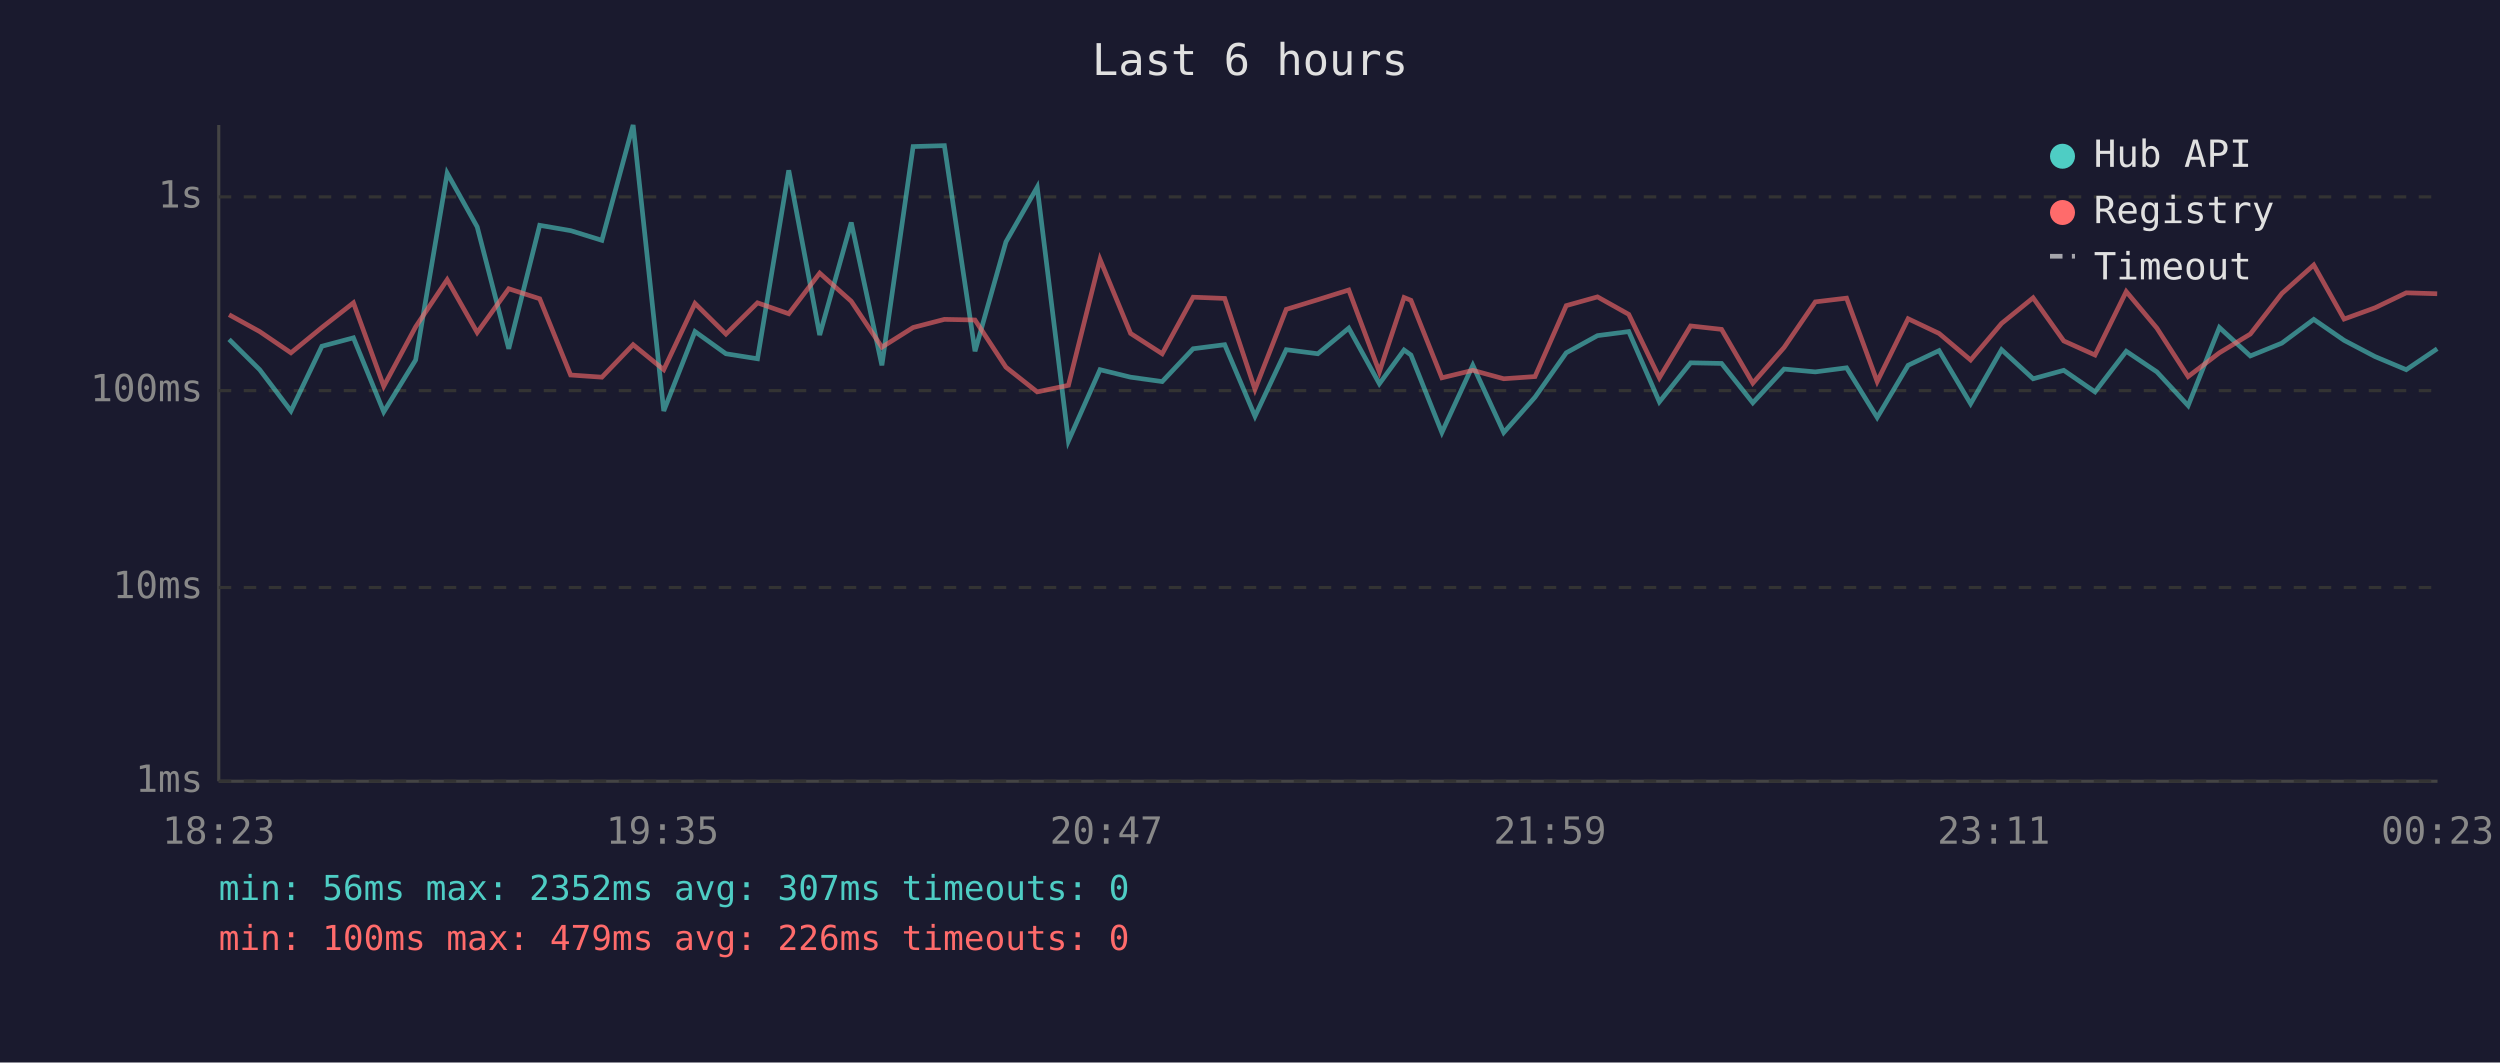
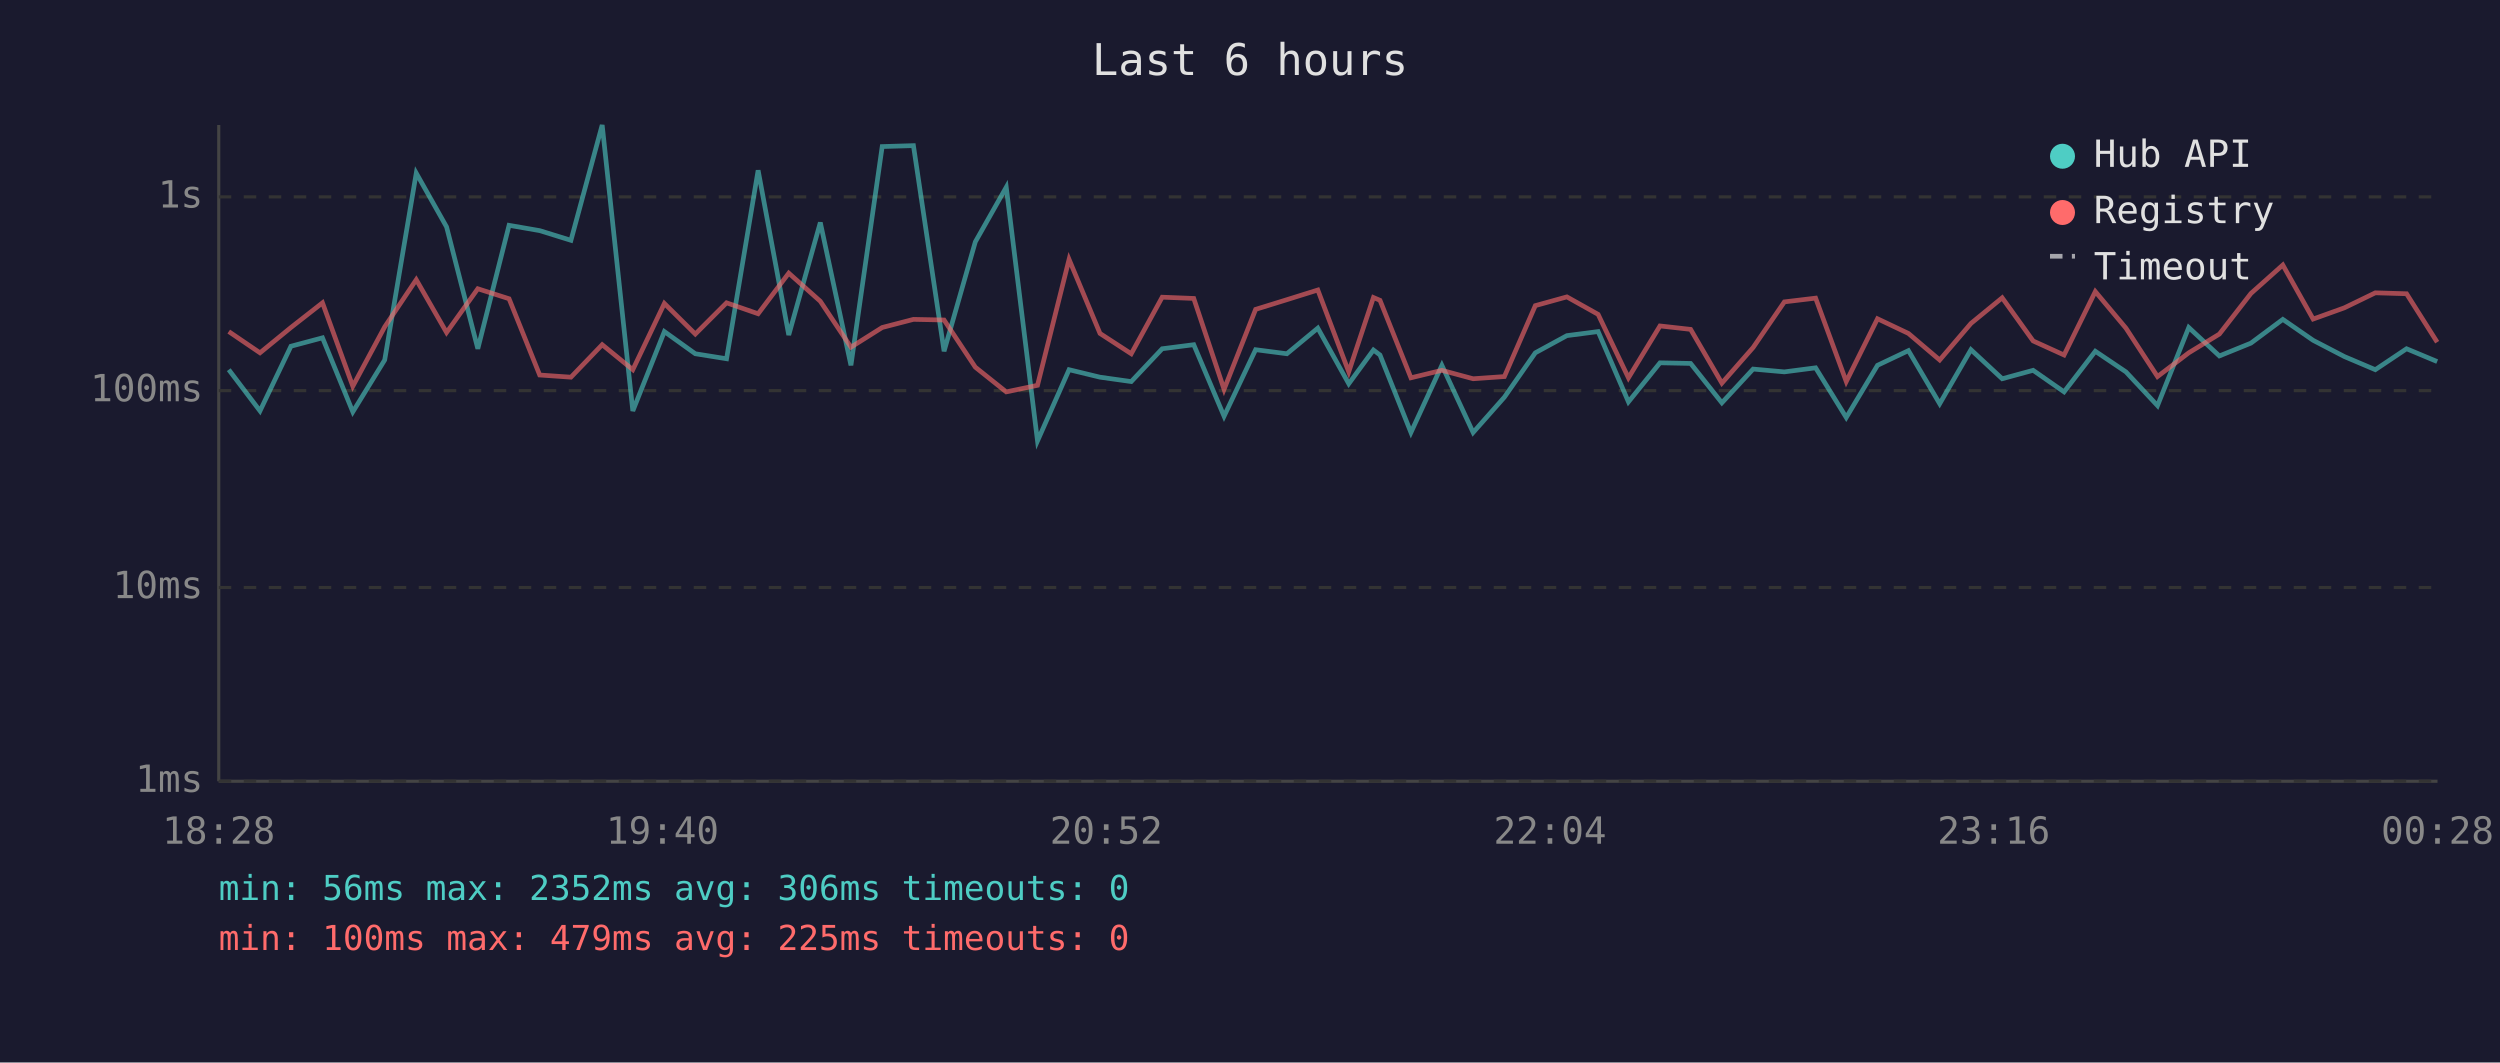
<svg xmlns="http://www.w3.org/2000/svg" viewBox="0 0 800 340" font-family="monospace" font-size="12">
  <rect width="800" height="340" fill="#1a1a2e" />
  <text x="400" y="24" fill="#e0e0e0" font-size="14" text-anchor="middle">Last 6 hours</text>
  <line x1="70" y1="40" x2="70" y2="250" stroke="#444" stroke-width="1" />
  <line x1="70" y1="250" x2="780" y2="250" stroke="#444" stroke-width="1" />
  <line x1="70" y1="250" x2="780" y2="250" stroke="#333" stroke-width="1" stroke-dasharray="4" />
  <text x="65" y="250" fill="#888" text-anchor="end" dominant-baseline="middle">1ms</text>
  <line x1="70" y1="188" x2="780" y2="188" stroke="#333" stroke-width="1" stroke-dasharray="4" />
  <text x="65" y="188" fill="#888" text-anchor="end" dominant-baseline="middle">10ms</text>
  <line x1="70" y1="125" x2="780" y2="125" stroke="#333" stroke-width="1" stroke-dasharray="4" />
  <text x="65" y="125" fill="#888" text-anchor="end" dominant-baseline="middle">100ms</text>
  <line x1="70" y1="63" x2="780" y2="63" stroke="#333" stroke-width="1" stroke-dasharray="4" />
  <text x="65" y="63" fill="#888" text-anchor="end" dominant-baseline="middle">1s</text>
-   <text x="70" y="270" fill="#888" text-anchor="middle">18:23</text>
-   <text x="212" y="270" fill="#888" text-anchor="middle">19:35</text>
-   <text x="354" y="270" fill="#888" text-anchor="middle">20:47</text>
-   <text x="496" y="270" fill="#888" text-anchor="middle">21:59</text>
-   <text x="638" y="270" fill="#888" text-anchor="middle">23:11</text>
-   <text x="780" y="270" fill="#888" text-anchor="middle">00:23</text>
-   <polyline points="73.3,108.6 83.1,118.3 93.1,131.5 103.0,110.8 113.1,108.1 122.8,131.8 133.0,115.2 143.1,55.4 152.7,72.6 162.8,111.6 172.7,72.1 182.6,73.8 192.6,76.9 202.6,40.0 212.4,131.5 222.4,106.1 232.3,113.2 242.4,114.8 252.4,54.5 262.3,107.2 272.4,71.2 282.2,116.9 292.2,46.9 302.2,46.6 312.0,112.4 321.9,77.4 331.9,59.9 341.9,141.1 352.0,118.3 361.8,120.7 371.9,122.1 381.8,111.6 391.9,110.3 401.6,133.2 411.6,111.9 421.7,113.2 431.6,105.0 441.4,122.8 449.3,112.0 451.5,113.6 461.4,138.4 471.3,116.9 481.2,138.4 491.2,127.1 501.2,112.9 511.2,107.4 521.2,106.1 531.0,128.6 541.0,116.1 550.9,116.3 560.9,128.9 570.9,118.1 580.9,119.0 590.9,117.7 600.7,133.6 610.6,116.9 620.5,112.2 630.6,129.2 640.5,111.9 650.6,121.2 660.4,118.5 670.4,125.4 680.4,112.4 690.2,119.0 700.2,129.8 710.2,104.8 720.1,113.9 730.2,109.8 740.4,102.2 750.1,108.9 760.0,114.1 770.0,118.3 779.9,111.6" fill="none" stroke="#4ecdc4" stroke-width="1.5" opacity="0.6" />
-   <polyline points="73.3,100.7 83.1,106.1 93.1,112.9 103.0,104.8 113.1,96.9 122.8,123.6 133.0,104.6 143.1,89.5 152.7,106.4 162.8,92.4 172.7,95.6 182.6,120.0 192.6,120.7 202.6,110.3 212.4,118.3 222.4,97.1 232.3,106.9 242.4,96.9 252.4,100.4 262.3,87.4 272.4,96.4 282.2,111.1 292.2,104.8 302.2,102.2 312.0,102.4 321.9,117.5 331.9,125.4 341.9,123.3 352.0,83.0 361.8,106.7 371.9,113.2 381.8,95.1 391.9,95.5 401.6,124.6 411.6,99.0 421.7,95.9 431.6,92.8 441.4,119.0 449.3,95.2 451.5,96.1 461.4,120.9 471.3,118.5 481.2,121.2 491.2,120.5 501.2,97.8 511.2,95.0 521.2,100.6 531.0,120.9 541.0,104.3 550.9,105.4 560.9,122.6 570.9,111.2 580.9,96.6 590.9,95.4 600.7,122.1 610.6,102.0 620.5,106.7 630.6,115.2 640.5,103.5 650.6,95.3 660.4,109.1 670.4,113.6 680.4,93.3 690.2,105.0 700.2,120.5 710.2,112.9 720.1,106.9 730.2,93.9 740.4,84.8 750.1,102.1 760.0,98.5 770.0,93.7 779.9,94.0" fill="none" stroke="#ff6b6b" stroke-width="1.5" opacity="0.6" />
+   <text x="70" y="270" fill="#888" text-anchor="middle">18:28</text>
+   <text x="212" y="270" fill="#888" text-anchor="middle">19:40</text>
+   <text x="354" y="270" fill="#888" text-anchor="middle">20:52</text>
+   <text x="496" y="270" fill="#888" text-anchor="middle">22:04</text>
+   <text x="638" y="270" fill="#888" text-anchor="middle">23:16</text>
+   <text x="780" y="270" fill="#888" text-anchor="middle">00:28</text>
+   <polyline points="73.2,118.3 83.2,131.5 93.1,110.8 103.2,108.1 112.9,131.8 123.1,115.2 133.2,55.4 142.9,72.6 152.9,111.6 162.9,72.1 172.7,73.8 182.7,76.9 192.7,40.0 202.5,131.5 212.6,106.1 222.5,113.2 232.5,114.8 242.6,54.5 252.4,107.2 262.5,71.2 272.3,116.9 282.3,46.9 292.3,46.6 302.1,112.4 312.1,77.4 322.0,59.9 332.0,141.1 342.1,118.3 352.0,120.7 362.0,122.1 371.9,111.6 382.0,110.3 391.7,133.2 401.8,111.9 411.8,113.2 421.7,105.0 431.6,122.8 439.5,112.0 441.6,113.6 451.5,138.4 461.4,116.9 471.4,138.4 481.4,127.1 491.3,112.9 501.4,107.4 511.4,106.1 521.1,128.6 531.2,116.1 541.0,116.3 551.0,128.9 561.0,118.1 571.0,119.0 581.0,117.7 590.8,133.6 600.8,116.9 610.7,112.2 620.7,129.2 630.7,111.9 640.7,121.2 650.6,118.5 660.5,125.4 670.5,112.4 680.3,119.0 690.4,129.8 700.4,104.8 710.2,113.9 720.3,109.8 730.5,102.2 740.2,108.9 750.2,114.1 760.1,118.3 770.1,111.6 779.9,115.7" fill="none" stroke="#4ecdc4" stroke-width="1.5" opacity="0.6" />
+   <polyline points="73.2,106.1 83.2,112.9 93.1,104.8 103.2,96.9 112.9,123.6 123.1,104.6 133.2,89.5 142.9,106.4 152.9,92.4 162.9,95.6 172.7,120.0 182.7,120.7 192.7,110.3 202.5,118.3 212.6,97.1 222.5,106.9 232.5,96.9 242.6,100.4 252.4,87.4 262.5,96.4 272.3,111.1 282.3,104.8 292.3,102.2 302.1,102.4 312.1,117.5 322.0,125.4 332.0,123.3 342.1,83.0 352.0,106.7 362.0,113.2 371.9,95.1 382.0,95.5 391.7,124.6 401.8,99.0 411.8,95.9 421.7,92.8 431.6,119.0 439.5,95.2 441.6,96.1 451.5,120.9 461.4,118.5 471.4,121.2 481.4,120.5 491.3,97.8 501.4,95.0 511.4,100.6 521.1,120.9 531.2,104.3 541.0,105.4 551.0,122.6 561.0,111.2 571.0,96.6 581.0,95.4 590.8,122.1 600.8,102.0 610.7,106.7 620.7,115.2 630.7,103.5 640.7,95.3 650.6,109.1 660.5,113.6 670.5,93.3 680.3,105.0 690.4,120.5 700.4,112.9 710.2,106.9 720.3,93.9 730.5,84.8 740.2,102.1 750.2,98.5 760.1,93.7 770.1,94.0 779.9,109.5" fill="none" stroke="#ff6b6b" stroke-width="1.5" opacity="0.6" />
  <circle cx="660" cy="50" r="4" fill="#4ecdc4" />
  <text x="670" y="50" fill="#e0e0e0" dominant-baseline="middle">Hub API</text>
  <circle cx="660" cy="68" r="4" fill="#ff6b6b" />
  <text x="670" y="68" fill="#e0e0e0" dominant-baseline="middle">Registry</text>
  <line x1="656" y1="82" x2="664" y2="82" stroke="#e0e0e0" stroke-width="1.5" stroke-dasharray="4,3" opacity="0.7" />
  <text x="670" y="86" fill="#e0e0e0" dominant-baseline="middle">Timeout</text>
-   <text x="70" y="288" fill="#4ecdc4" font-size="11">min: 56ms  max: 2352ms  avg: 307ms  timeouts: 0</text>
-   <text x="70" y="304" fill="#ff6b6b" font-size="11">min: 100ms  max: 479ms  avg: 226ms  timeouts: 0</text>
+   <text x="70" y="288" fill="#4ecdc4" font-size="11">min: 56ms  max: 2352ms  avg: 306ms  timeouts: 0</text>
+   <text x="70" y="304" fill="#ff6b6b" font-size="11">min: 100ms  max: 479ms  avg: 225ms  timeouts: 0</text>
</svg>
